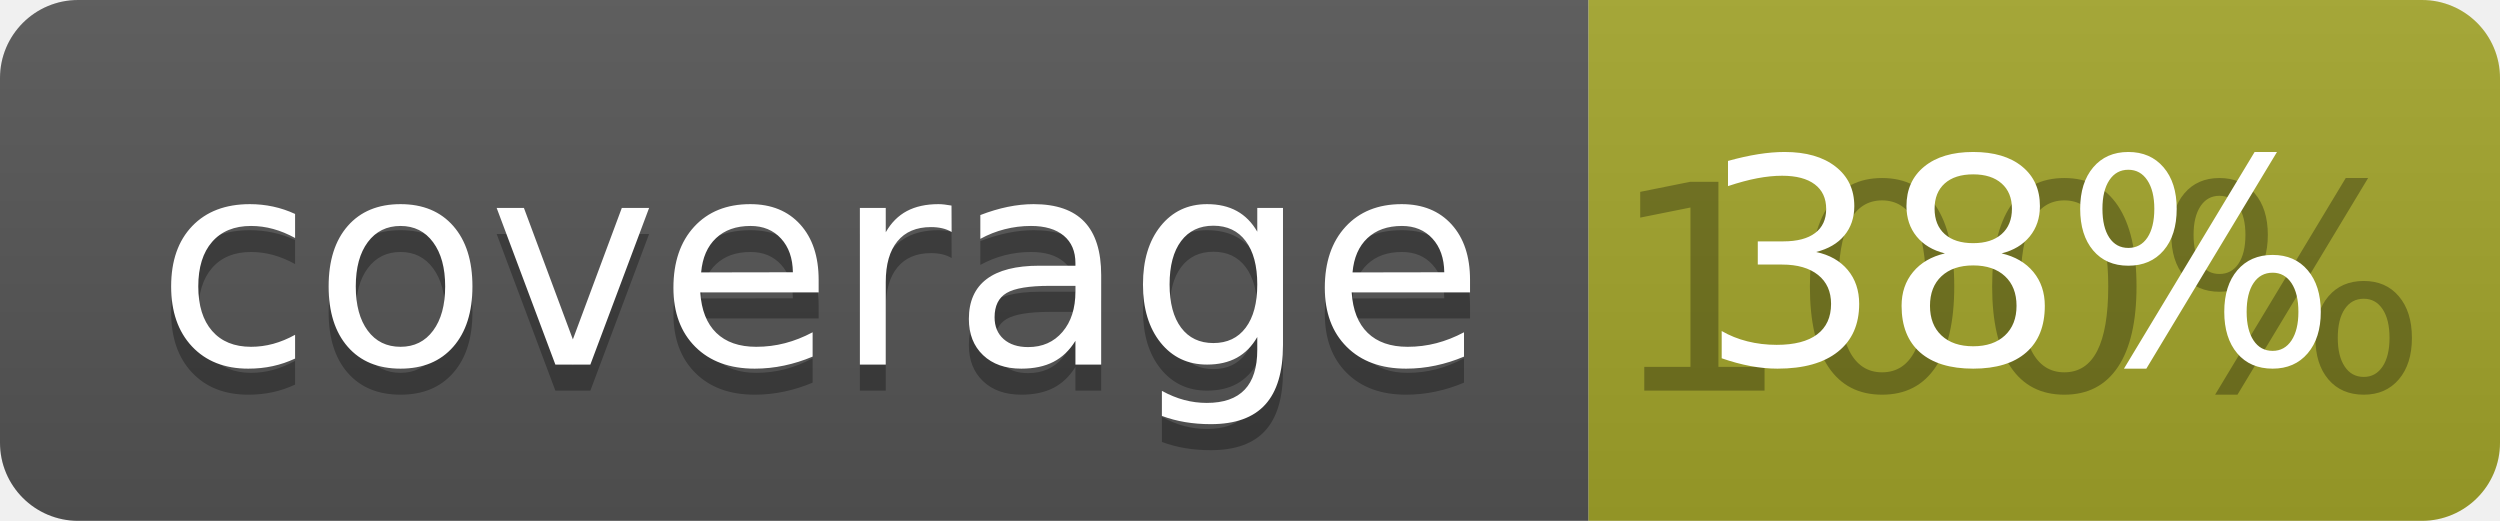
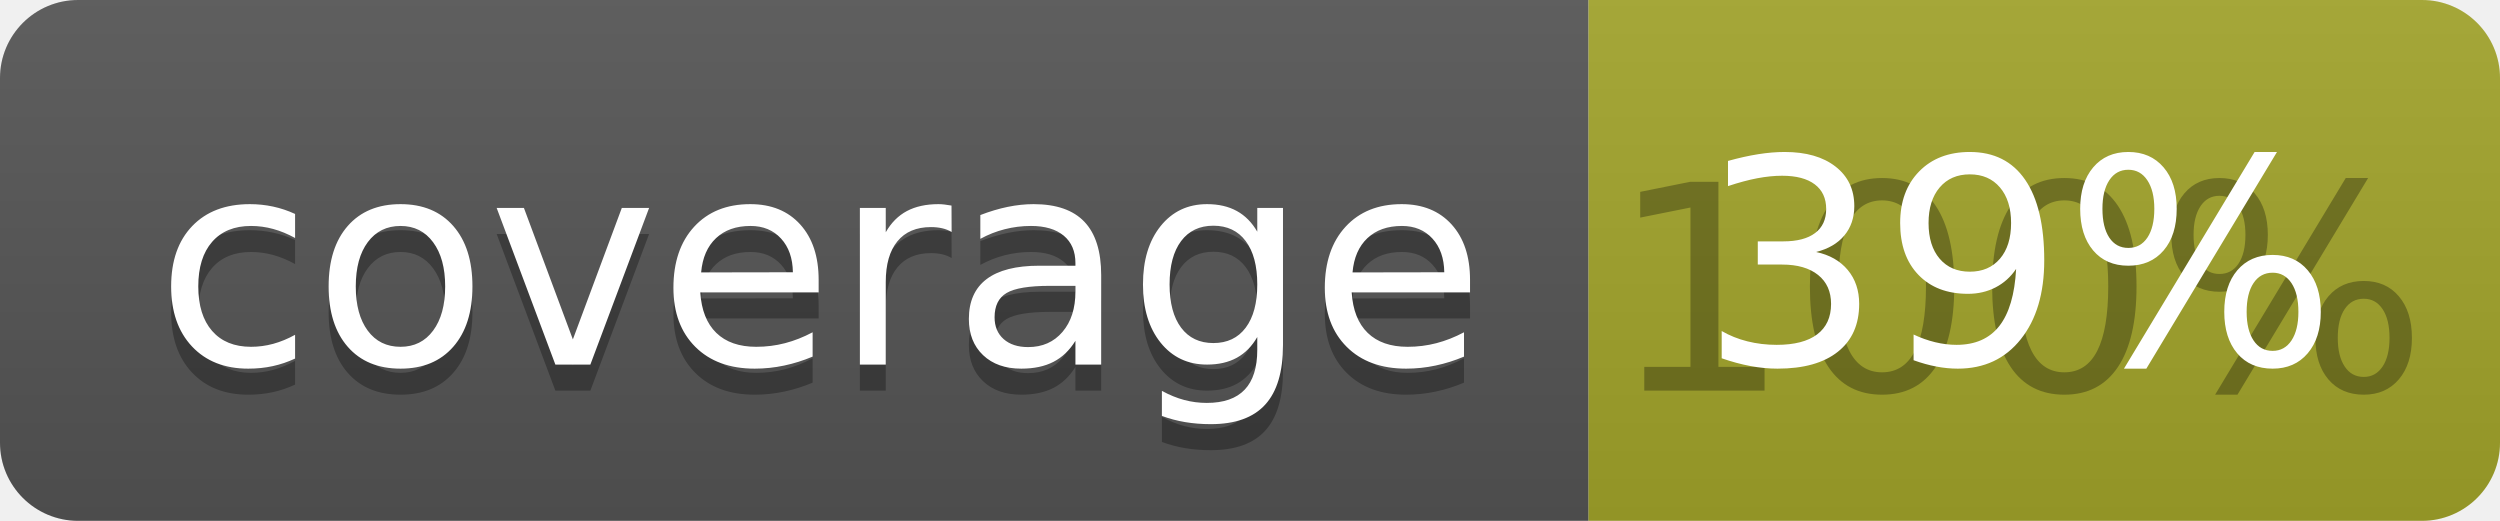
<svg xmlns="http://www.w3.org/2000/svg" width="96" height="20">
  <linearGradient id="b" x2="0" y2="100%">
    <stop offset="0" stop-color="#bbb" stop-opacity=".1" />
    <stop offset="1" stop-opacity=".1" />
  </linearGradient>
  <clipPath id="a">
    <rect width="96" height="20" rx="3" fill="#fff" />
  </clipPath>
  <g clip-path="url(#a)">
    <path fill="#555" d="M0 0h61v20H0z" />
    <path fill="#A3A52A" d="M61 0h35v20H61z" />
    <path fill="url(#b)" d="M0 0h96v20H0z" />
  </g>
  <g fill="#fff" text-anchor="middle" font-family="DejaVu Sans,Verdana,Geneva,sans-serif" font-size="110">
    <text x="315" y="150" fill="#010101" fill-opacity=".3" transform="scale(.1)" textLength="510">coverage</text>
    <text x="315" y="140" transform="scale(.1)" textLength="510">coverage</text>
    <text x="775" y="150" fill="#010101" fill-opacity=".3" transform="scale(.1)" textLength="250">100%</text>
-     <text x="775" y="140" transform="scale(.1)" textLength="250">38%</text>
+     <text x="775" y="140" transform="scale(.1)" textLength="250">39%</text>
  </g>
</svg>
